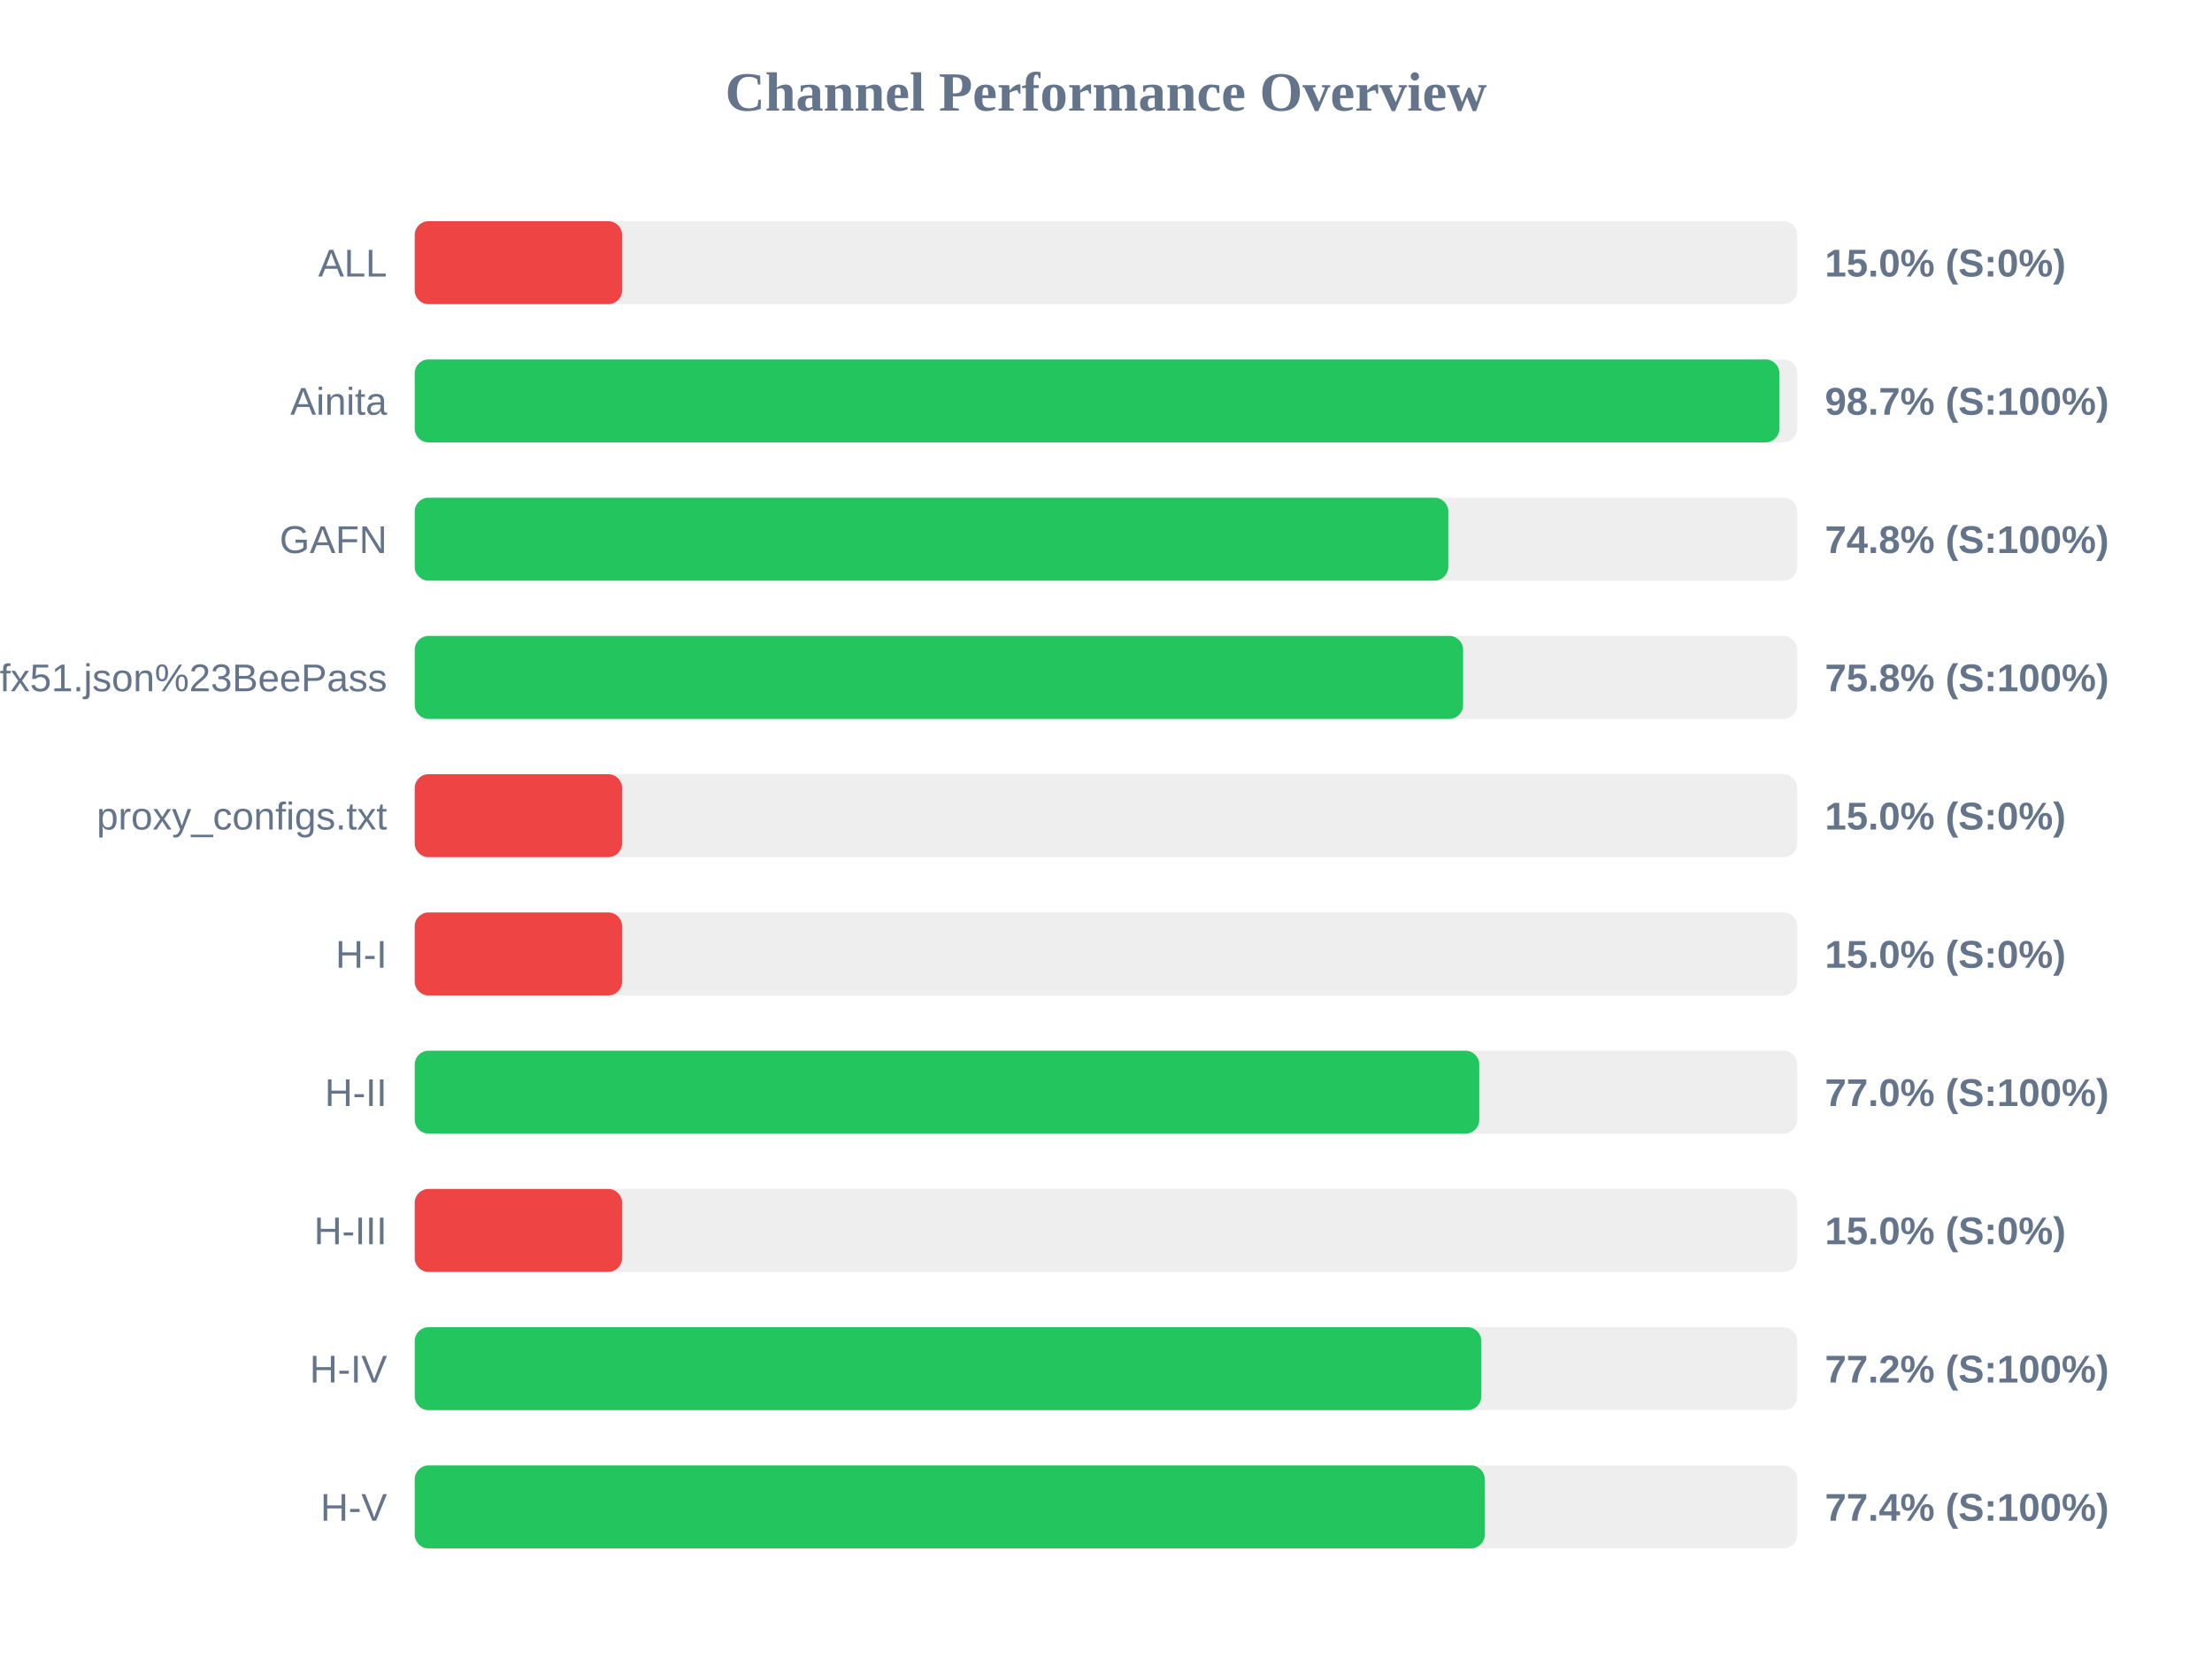
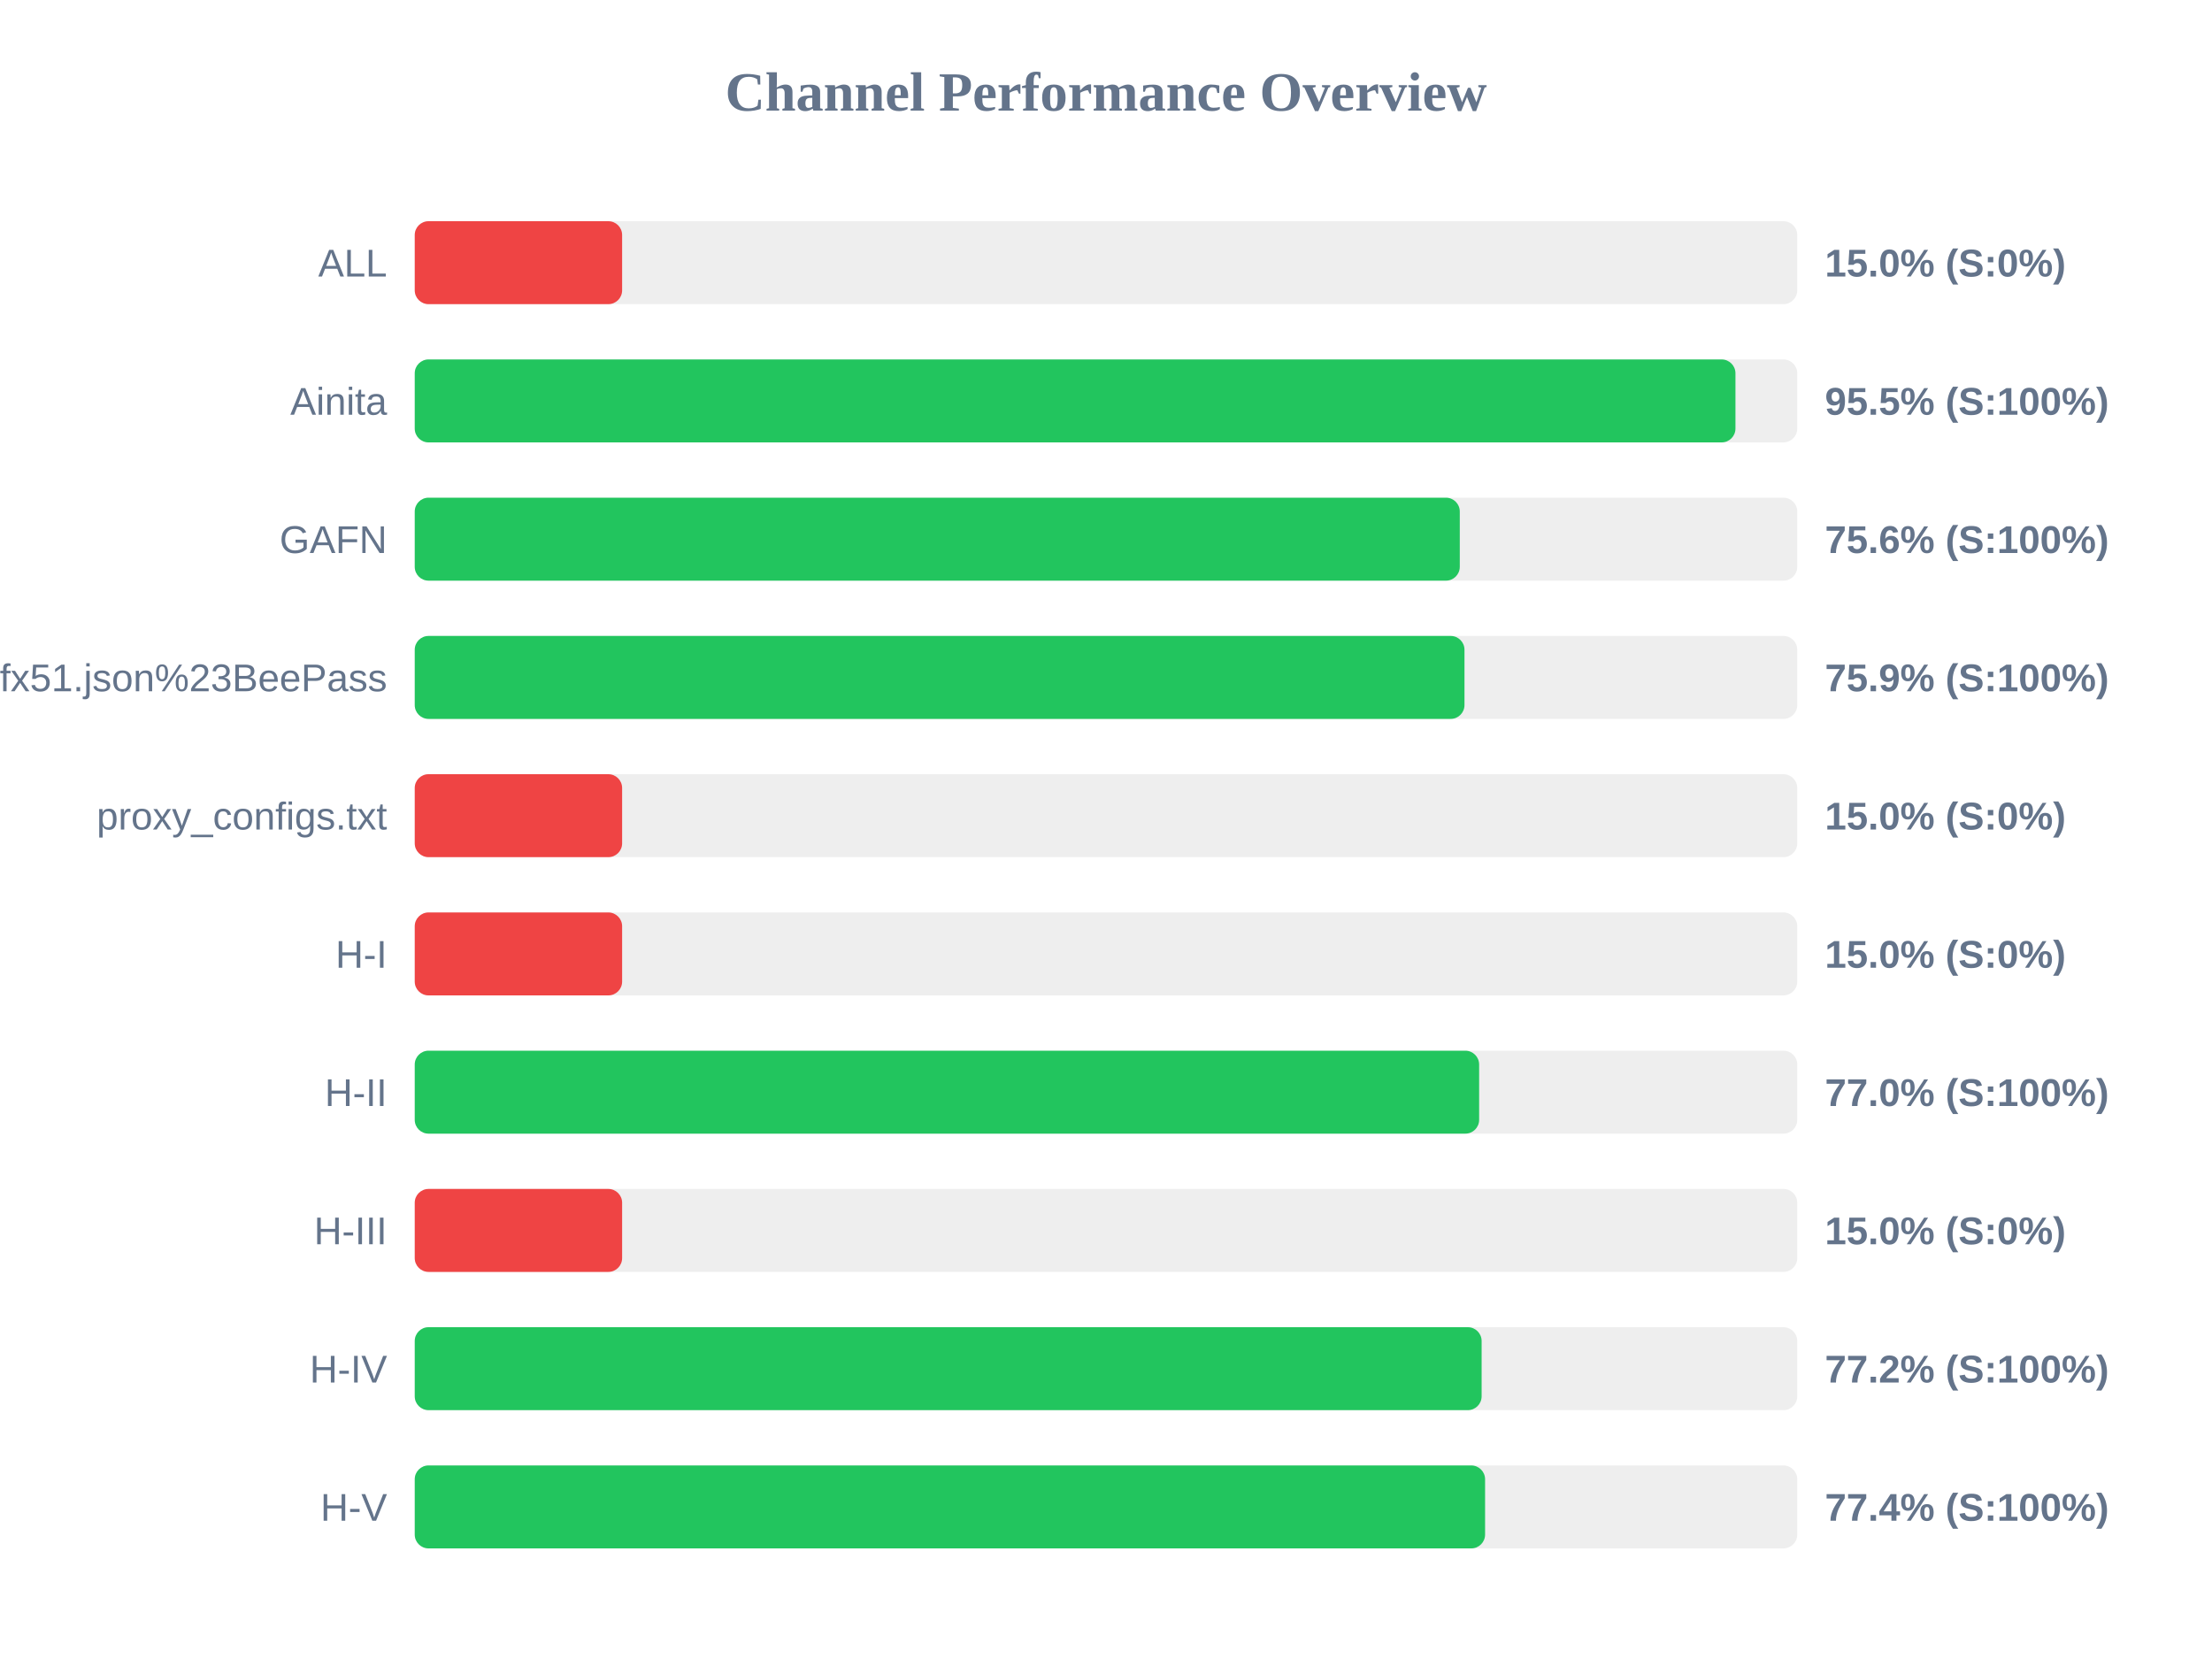
<svg xmlns="http://www.w3.org/2000/svg" width="800" height="600" version="1.1">
  <style>
        .row { font: 14px Arial; fill: #64748b; }
        .score { font: bold 14px Arial; fill: #64748b; }
    </style>
  <text x="400" y="40" text-anchor="middle" font-size="20px" font-weight="bold" fill="#64748b">Channel Performance Overview</text>
  <rect x="150" y="80" width="500" height="30" fill="#eee" rx="5" />
  <rect x="150" y="80" width="75.0" height="30" fill="#ef4444" rx="5" />
  <text x="140" y="100" text-anchor="end" class="row">ALL</text>
  <text x="660" y="100" text-anchor="start" class="score">15.0% (S:0%)</text>
  <rect x="150" y="130" width="500" height="30" fill="#eee" rx="5" />
-   <rect x="150" y="130" width="493.55" height="30" fill="#22c55e" rx="5" />
+   <rect x="150" y="130" width="477.65" height="30" fill="#22c55e" rx="5" />
  <text x="140" y="150" text-anchor="end" class="row">Ainita</text>
-   <text x="660" y="150" text-anchor="start" class="score">98.7% (S:100%)</text>
+   <text x="660" y="150" text-anchor="start" class="score">95.5% (S:100%)</text>
  <rect x="150" y="180" width="500" height="30" fill="#eee" rx="5" />
-   <rect x="150" y="180" width="373.8" height="30" fill="#22c55e" rx="5" />
+   <rect x="150" y="180" width="377.95" height="30" fill="#22c55e" rx="5" />
  <text x="140" y="200" text-anchor="end" class="row">GAFN</text>
-   <text x="660" y="200" text-anchor="start" class="score">74.8% (S:100%)</text>
+   <text x="660" y="200" text-anchor="start" class="score">75.6% (S:100%)</text>
  <rect x="150" y="230" width="500" height="30" fill="#eee" rx="5" />
-   <rect x="150" y="230" width="379.15" height="30" fill="#22c55e" rx="5" />
+   <rect x="150" y="230" width="379.65" height="30" fill="#22c55e" rx="5" />
  <text x="140" y="250" text-anchor="end" class="row">sub?s=ssconf%3A%2F%2Fs3.amazonaws.com%2Fbeedynconprd%2Fzf38bv6oxi1nv3wfkpmxyfl8yj5fargza3foantoalu16vznl0ckxx7bgf1ufx51.json%23BeePass</text>
-   <text x="660" y="250" text-anchor="start" class="score">75.8% (S:100%)</text>
+   <text x="660" y="250" text-anchor="start" class="score">75.9% (S:100%)</text>
  <rect x="150" y="280" width="500" height="30" fill="#eee" rx="5" />
  <rect x="150" y="280" width="75.0" height="30" fill="#ef4444" rx="5" />
  <text x="140" y="300" text-anchor="end" class="row">proxy_configs.txt</text>
  <text x="660" y="300" text-anchor="start" class="score">15.0% (S:0%)</text>
  <rect x="150" y="330" width="500" height="30" fill="#eee" rx="5" />
  <rect x="150" y="330" width="75.0" height="30" fill="#ef4444" rx="5" />
  <text x="140" y="350" text-anchor="end" class="row">H-I</text>
  <text x="660" y="350" text-anchor="start" class="score">15.0% (S:0%)</text>
  <rect x="150" y="380" width="500" height="30" fill="#eee" rx="5" />
-   <rect x="150" y="380" width="385.0" height="30" fill="#22c55e" rx="5" />
+   <rect x="150" y="380" width="384.95" height="30" fill="#22c55e" rx="5" />
  <text x="140" y="400" text-anchor="end" class="row">H-II</text>
  <text x="660" y="400" text-anchor="start" class="score">77.0% (S:100%)</text>
  <rect x="150" y="430" width="500" height="30" fill="#eee" rx="5" />
  <rect x="150" y="430" width="75.0" height="30" fill="#ef4444" rx="5" />
  <text x="140" y="450" text-anchor="end" class="row">H-III</text>
  <text x="660" y="450" text-anchor="start" class="score">15.0% (S:0%)</text>
  <rect x="150" y="480" width="500" height="30" fill="#eee" rx="5" />
-   <rect x="150" y="480" width="385.75" height="30" fill="#22c55e" rx="5" />
+   <rect x="150" y="480" width="385.85" height="30" fill="#22c55e" rx="5" />
  <text x="140" y="500" text-anchor="end" class="row">H-IV</text>
  <text x="660" y="500" text-anchor="start" class="score">77.2% (S:100%)</text>
  <rect x="150" y="530" width="500" height="30" fill="#eee" rx="5" />
-   <rect x="150" y="530" width="387.0" height="30" fill="#22c55e" rx="5" />
+   <rect x="150" y="530" width="387.1" height="30" fill="#22c55e" rx="5" />
  <text x="140" y="550" text-anchor="end" class="row">H-V</text>
  <text x="660" y="550" text-anchor="start" class="score">77.4% (S:100%)</text>
</svg>
